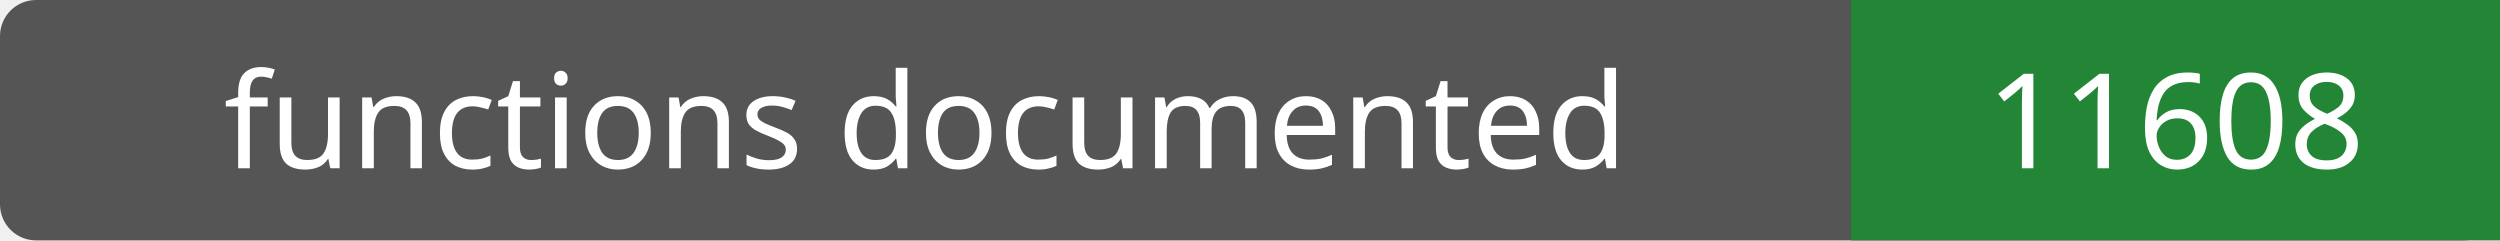
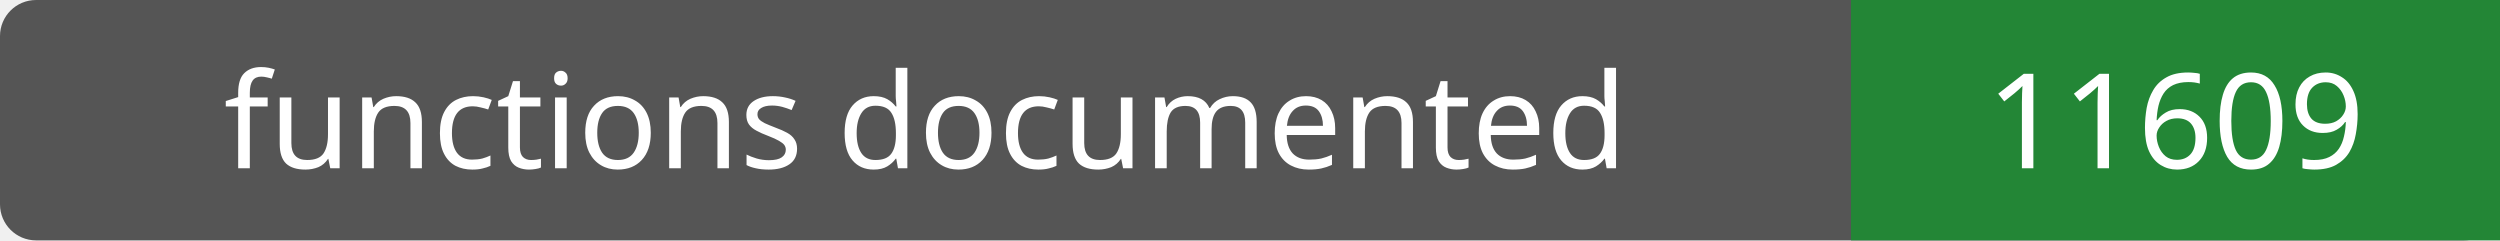
- <svg xmlns="http://www.w3.org/2000/svg" width="208" height="20" role="img" aria-label="functions documented: 11608">
+ <svg xmlns="http://www.w3.org/2000/svg" width="208" height="20" role="img" aria-label="functions documented: 11609">
  <rect width="208" height="20" rx="3" fill="#555" />
  <path fill="#238636" d="M154 0h54v20H154z" />
  <g fill="#fff" text-anchor="middle" font-family="Verdana,sans-serif" font-size="11">
    <text x="77.0" y="14">functions documented</text>
-     <text x="181.0" y="14">11608</text>
+     <text x="181.0" y="14">11609</text>
  </g>
</svg>
